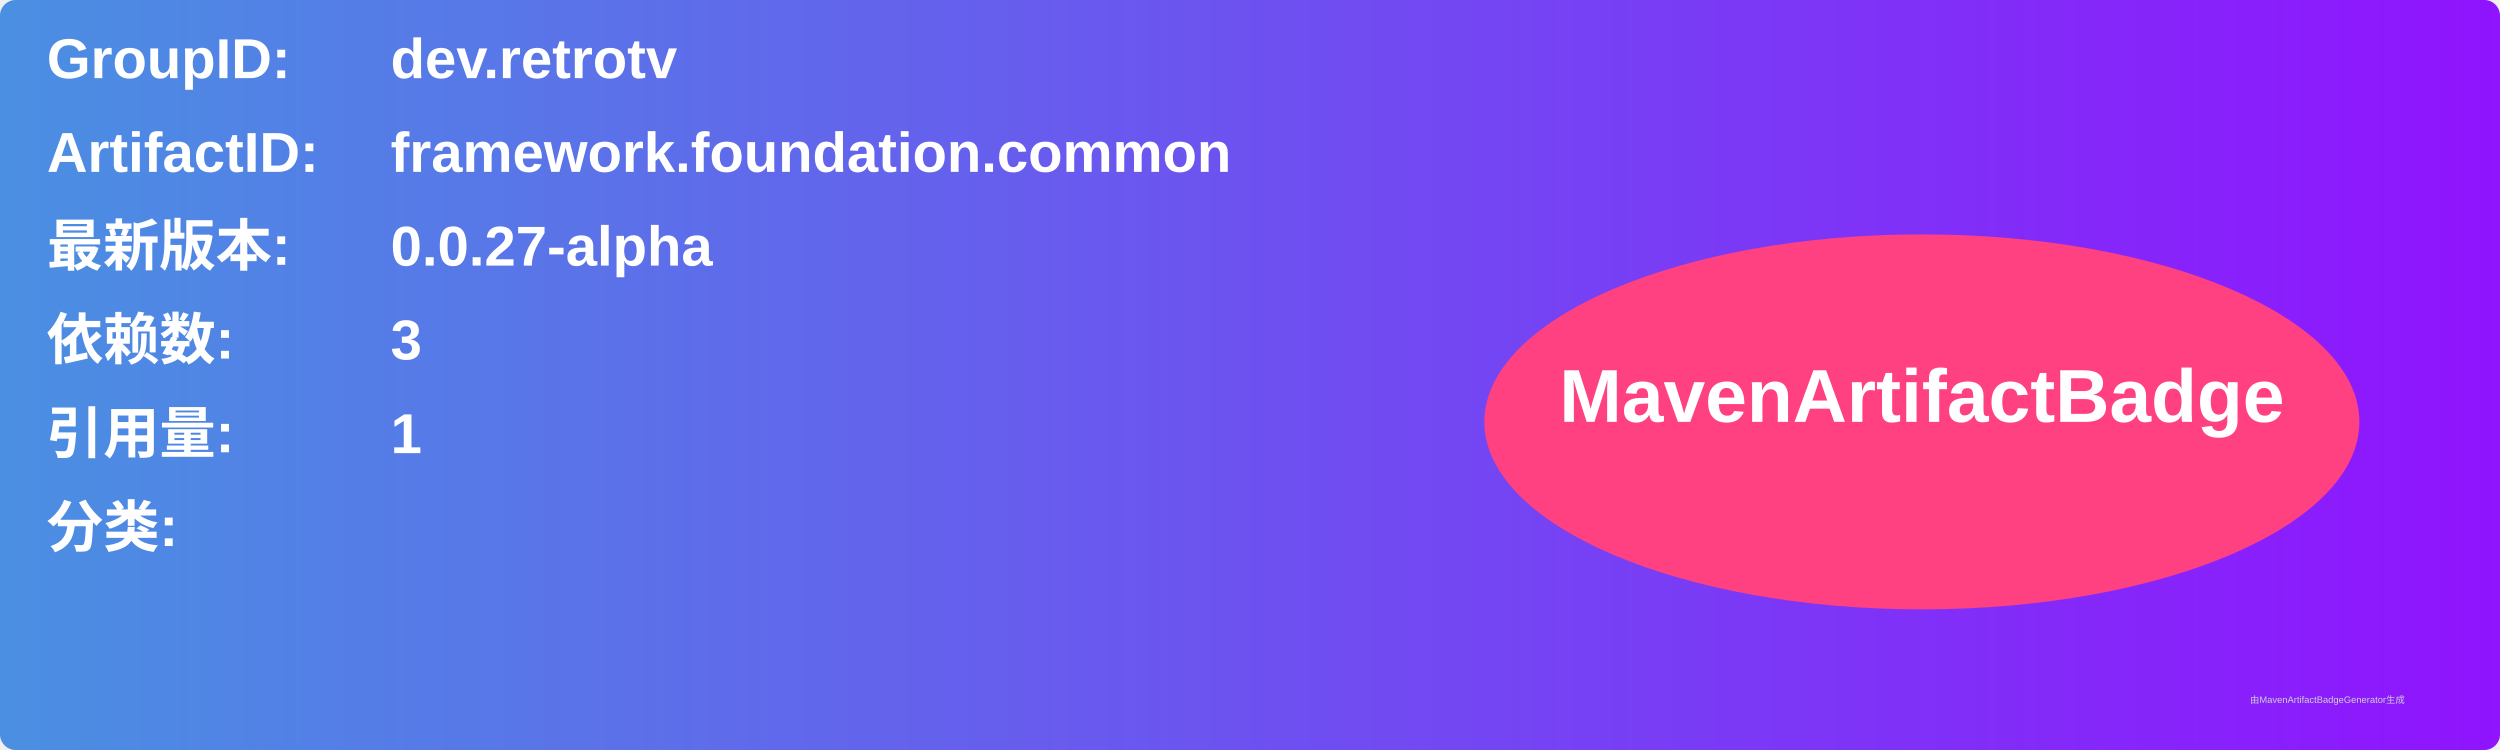
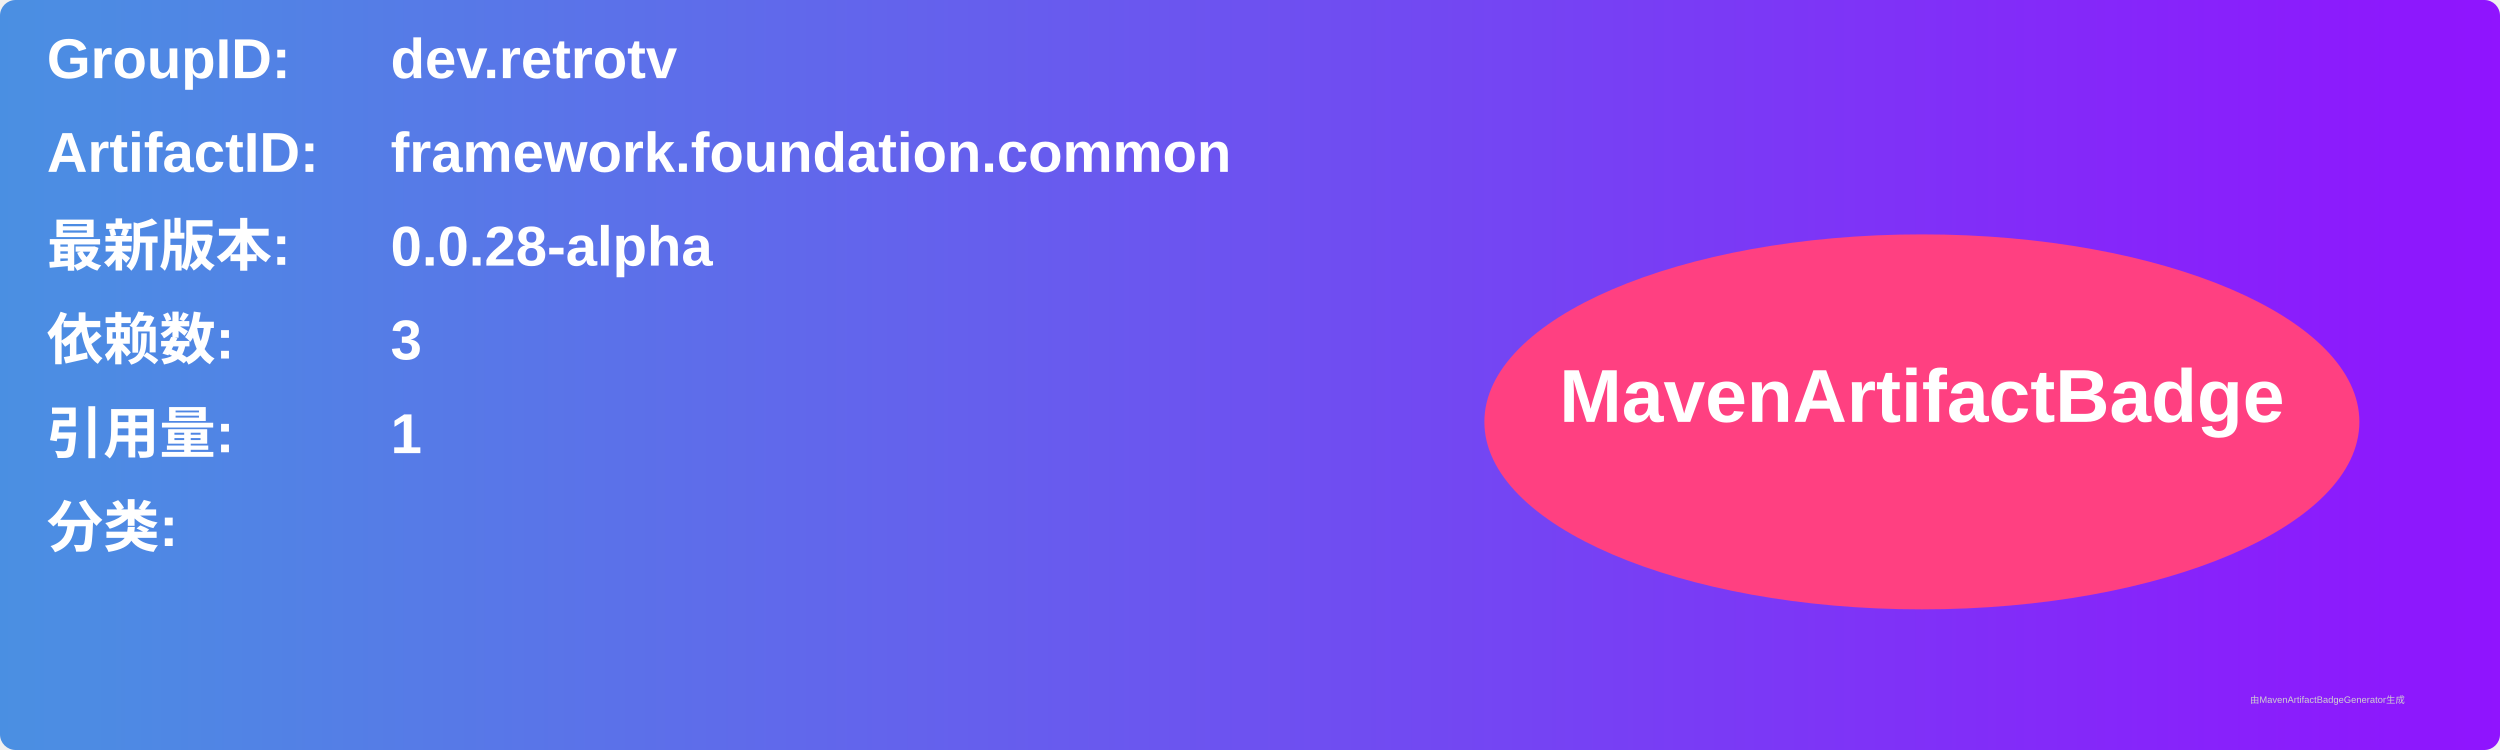
<svg xmlns="http://www.w3.org/2000/svg" width="800" height="240" viewBox="0 0 800 240">
  <linearGradient id="grad" x1="0%" y1="0%" x2="100%" y2="0%">
    <stop offset="0%" stop-color="#4a90e2" />
    <stop offset="100%" stop-color="#9013fe" />
  </linearGradient>
  <rect width="100%" height="100%" rx="5" ry="5" fill="url(#grad)" />
  <g transform="translate(15, 15)">
    <text x="0" y="10" font-family="Arial" font-size="18" fill="white" font-weight="bold" width="260">GroupID:</text>
    <text x="110" y="10" font-family="Arial" font-size="18" fill="white" font-weight="bold" width="460">dev.retrotv</text>
    <text x="0" y="40" font-family="Arial" font-size="18" fill="white" font-weight="bold" width="260">ArtifactID:</text>
    <text x="110" y="40" font-family="Arial" font-size="18" fill="white" font-weight="bold" width="460">framework.foundation.common</text>
    <text x="0" y="70" font-family="Arial" font-size="18" fill="white" font-weight="bold">最新版本:</text>
    <text x="110" y="70" font-family="Arial" font-size="18" fill="white" font-weight="bold">
-       <tspan font-weight="bold">0.0.27-alpha</tspan>
+       <tspan font-weight="bold">0.0.28-alpha</tspan>
    </text>
    <text x="0" y="100" font-family="Arial" font-size="18" fill="white" font-weight="bold">依赖数: </text>
    <text x="110" y="100" font-family="Arial" font-size="18" fill="white">
      <tspan font-weight="bold">3</tspan>
    </text>
    <text x="0" y="130" font-family="Arial" font-size="18" fill="white" font-weight="bold">引用量: </text>
    <text x="110" y="130" font-family="Arial" font-size="18" fill="white">
      <tspan font-weight="bold">1</tspan>
    </text>
    <text x="0" y="160" font-family="Arial" font-size="18" fill="white" font-weight="bold">分类:</text>
    <text x="10" y="190" font-family="Arial" font-size="10" fill="white">
      <tspan font-weight="bold" />
    </text>
    <ellipse cx="600" cy="120" rx="140" ry="60" fill="#ff4081" />
    <text x="600" y="120" text-anchor="middle" font-family="Arial" font-size="24" fill="white" font-weight="bold">MavenArtifactBadge</text>
  </g>
  <text x="720" y="225" font-family="Arial" font-size="3" fill="#d0d0d0">由MavenArtifactBadgeGenerator生成</text>
</svg>
